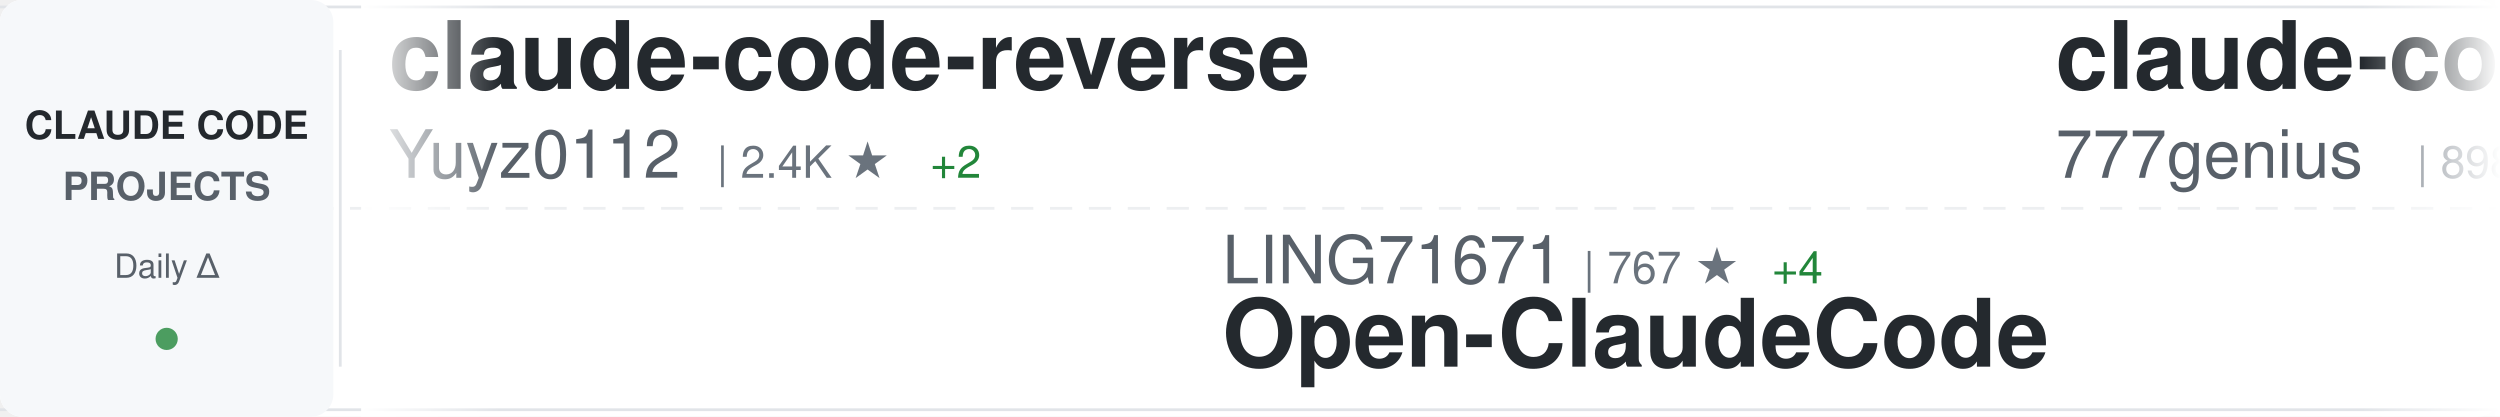
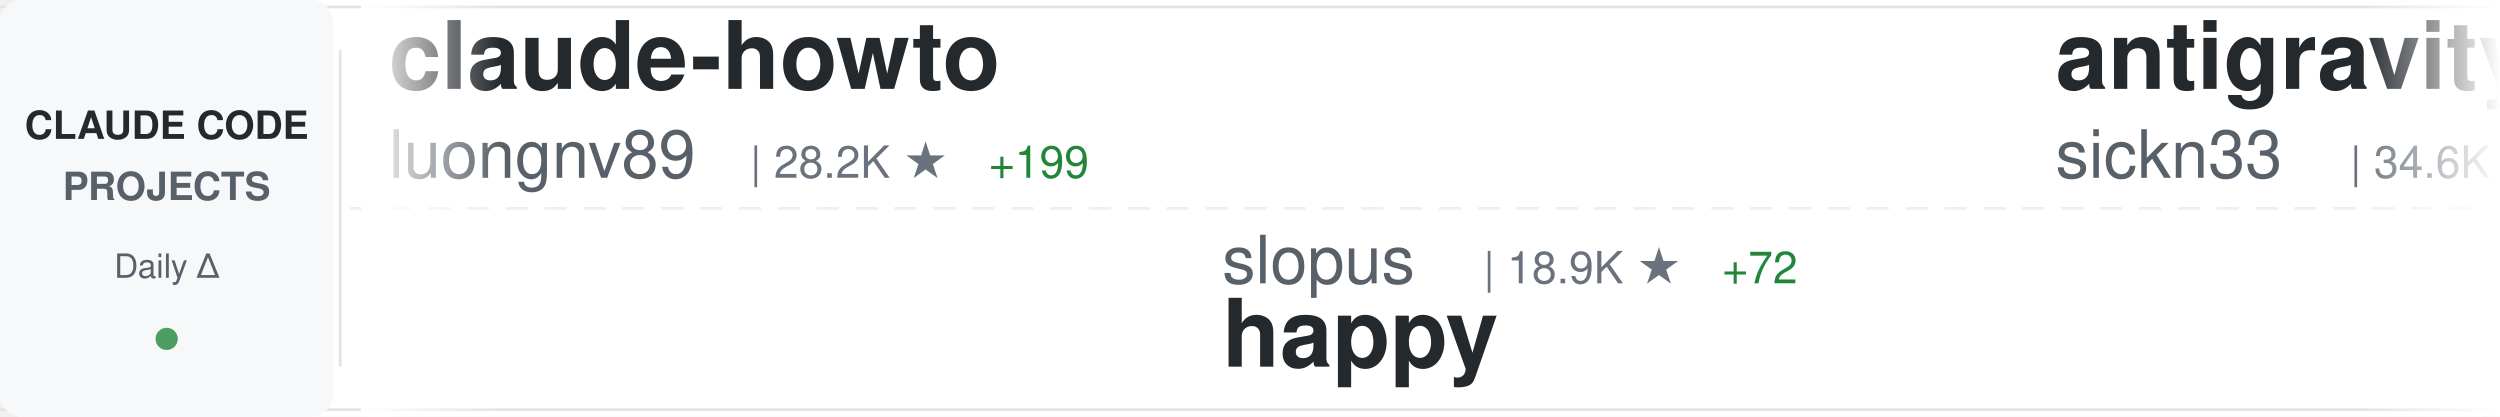
<svg xmlns="http://www.w3.org/2000/svg" width="900" height="150">
  <defs>
    <linearGradient id="awesomeLeftFade" x1="0%" y1="0%" x2="100%" y2="0%">
      <stop offset="0%" style="stop-color:#ffffff;stop-opacity:1" />
      <stop offset="100%" style="stop-color:#ffffff;stop-opacity:0" />
    </linearGradient>
    <linearGradient id="awesomeRightFade" x1="0%" y1="0%" x2="100%" y2="0%">
      <stop offset="0%" style="stop-color:#ffffff;stop-opacity:0" />
      <stop offset="100%" style="stop-color:#ffffff;stop-opacity:1" />
    </linearGradient>
  </defs>
  <rect width="900" height="150" fill="#ffffff" rx="8" />
  <rect x="0" y="2" width="900" height="1" fill="#e1e4e8" />
  <rect x="0" y="147" width="900" height="1" fill="#e1e4e8" />
  <line x1="0" y1="75" x2="900" y2="75" stroke="#e1e4e8" stroke-width="1" stroke-dasharray="8 6" opacity="0.6" />
  <rect x="0" y="0" width="120" height="150" fill="#f6f8fa" rx="8" />
  <text x="60" y="50" font-family="-apple-system, BlinkMacSystemFont, 'Segoe UI', Helvetica, Arial, sans-serif" font-size="14" font-weight="600" fill="#24292e" text-anchor="middle">CLAUDE CODE</text>
  <text x="60" y="72" font-family="-apple-system, BlinkMacSystemFont, 'Segoe UI', Helvetica, Arial, sans-serif" font-size="14" font-weight="600" fill="#586069" text-anchor="middle">PROJECTS</text>
  <text x="60" y="100" font-family="-apple-system, BlinkMacSystemFont, 'Segoe UI', Helvetica, Arial, sans-serif" font-size="12" font-weight="500" fill="#586069" text-anchor="middle">Daily Δ</text>
  <circle cx="60" cy="122" r="4" fill="#22863a" opacity="0.8" />
  <rect x="122" y="18" width="1" height="114" fill="#e1e4e8" />
  <clipPath id="awesomeTickerClip">
    <rect x="130" y="0" width="770" height="150" />
  </clipPath>
  <g clip-path="url(#awesomeTickerClip)">
    <g id="awesomeTickerItems">
      <animateTransform attributeName="transform" attributeType="XML" type="translate" from="0 0" to="-3000 0" dur="54s" repeatCount="indefinite" />
      <g transform="translate(0, 0)">
-         <text x="140" y="32" font-family="-apple-system, BlinkMacSystemFont, 'Segoe UI', Helvetica, Arial, sans-serif" font-size="34" font-weight="600" fill="#24292e">claude-code-reverse</text>
-         <text x="140" y="64" font-family="-apple-system, BlinkMacSystemFont, 'Segoe UI', Helvetica, Arial, sans-serif" font-size="24" font-weight="400" fill="#586069">Yuyz0112</text>
-         <text x="258" y="64" font-family="-apple-system, BlinkMacSystemFont, 'Segoe UI', Helvetica, Arial, sans-serif" font-size="16" font-weight="500" fill="#6a737d">| 2.4K ★</text>
-         <text x="335" y="64" font-family="-apple-system, BlinkMacSystemFont, 'Segoe UI', Helvetica, Arial, sans-serif" font-size="16" font-weight="500" fill="#22863a"> +2</text>
+         <text x="140" y="32" font-family="-apple-system, BlinkMacSystemFont, 'Segoe UI', Helvetica, Arial, sans-serif" font-size="34" font-weight="600" fill="#24292e">claude-howto</text>
+         <text x="140" y="64" font-family="-apple-system, BlinkMacSystemFont, 'Segoe UI', Helvetica, Arial, sans-serif" font-size="24" font-weight="400" fill="#586069">luongnv89</text>
+         <text x="270" y="64" font-family="-apple-system, BlinkMacSystemFont, 'Segoe UI', Helvetica, Arial, sans-serif" font-size="16" font-weight="500" fill="#6a737d">| 28.2K ★</text>
+         <text x="356" y="64" font-family="-apple-system, BlinkMacSystemFont, 'Segoe UI', Helvetica, Arial, sans-serif" font-size="16" font-weight="500" fill="#22863a"> +199</text>
      </g>
      <g transform="translate(300, 0)">
-         <text x="140" y="102" font-family="-apple-system, BlinkMacSystemFont, 'Segoe UI', Helvetica, Arial, sans-serif" font-size="24" font-weight="400" fill="#586069">LING71671</text>
-         <text x="270" y="102" font-family="-apple-system, BlinkMacSystemFont, 'Segoe UI', Helvetica, Arial, sans-serif" font-size="16" font-weight="500" fill="#6a737d">| 767 ★</text>
-         <text x="338" y="102" font-family="-apple-system, BlinkMacSystemFont, 'Segoe UI', Helvetica, Arial, sans-serif" font-size="16" font-weight="500" fill="#22863a"> +4</text>
-         <text x="140" y="132" font-family="-apple-system, BlinkMacSystemFont, 'Segoe UI', Helvetica, Arial, sans-serif" font-size="34" font-weight="600" fill="#24292e">Open-ClaudeCode</text>
+         <text x="140" y="102" font-family="-apple-system, BlinkMacSystemFont, 'Segoe UI', Helvetica, Arial, sans-serif" font-size="24" font-weight="400" fill="#586069">slopus</text>
+         <text x="234" y="102" font-family="-apple-system, BlinkMacSystemFont, 'Segoe UI', Helvetica, Arial, sans-serif" font-size="16" font-weight="500" fill="#6a737d">| 18.9K ★</text>
+         <text x="320" y="102" font-family="-apple-system, BlinkMacSystemFont, 'Segoe UI', Helvetica, Arial, sans-serif" font-size="16" font-weight="500" fill="#22863a"> +72</text>
+         <text x="140" y="132" font-family="-apple-system, BlinkMacSystemFont, 'Segoe UI', Helvetica, Arial, sans-serif" font-size="34" font-weight="600" fill="#24292e">happy</text>
      </g>
      <g transform="translate(600, 0)">
-         <text x="140" y="32" font-family="-apple-system, BlinkMacSystemFont, 'Segoe UI', Helvetica, Arial, sans-serif" font-size="34" font-weight="600" fill="#24292e">claude-code-source-code</text>
-         <text x="140" y="64" font-family="-apple-system, BlinkMacSystemFont, 'Segoe UI', Helvetica, Arial, sans-serif" font-size="24" font-weight="400" fill="#586069">777genius</text>
-         <text x="270" y="64" font-family="-apple-system, BlinkMacSystemFont, 'Segoe UI', Helvetica, Arial, sans-serif" font-size="16" font-weight="500" fill="#6a737d">| 898 ★</text>
+         <text x="140" y="32" font-family="-apple-system, BlinkMacSystemFont, 'Segoe UI', Helvetica, Arial, sans-serif" font-size="34" font-weight="600" fill="#24292e">antigravity-awesome-skil...</text>
+         <text x="140" y="64" font-family="-apple-system, BlinkMacSystemFont, 'Segoe UI', Helvetica, Arial, sans-serif" font-size="24" font-weight="400" fill="#586069">sickn33</text>
+         <text x="246" y="64" font-family="-apple-system, BlinkMacSystemFont, 'Segoe UI', Helvetica, Arial, sans-serif" font-size="16" font-weight="500" fill="#6a737d">| 34.6K ★</text>
+         <text x="332" y="64" font-family="-apple-system, BlinkMacSystemFont, 'Segoe UI', Helvetica, Arial, sans-serif" font-size="16" font-weight="500" fill="#22863a"> +218</text>
      </g>
      <g transform="translate(900, 0)">
-         <text x="140" y="102" font-family="-apple-system, BlinkMacSystemFont, 'Segoe UI', Helvetica, Arial, sans-serif" font-size="24" font-weight="400" fill="#586069">anthropics</text>
-         <text x="282" y="102" font-family="-apple-system, BlinkMacSystemFont, 'Segoe UI', Helvetica, Arial, sans-serif" font-size="16" font-weight="500" fill="#6a737d">| 798 ★</text>
-         <text x="350" y="102" font-family="-apple-system, BlinkMacSystemFont, 'Segoe UI', Helvetica, Arial, sans-serif" font-size="16" font-weight="500" fill="#22863a"> +1</text>
-         <text x="140" y="132" font-family="-apple-system, BlinkMacSystemFont, 'Segoe UI', Helvetica, Arial, sans-serif" font-size="34" font-weight="600" fill="#24292e">claude-code-base-action</text>
+         <text x="140" y="102" font-family="-apple-system, BlinkMacSystemFont, 'Segoe UI', Helvetica, Arial, sans-serif" font-size="24" font-weight="400" fill="#586069">1rgs</text>
+         <text x="210" y="102" font-family="-apple-system, BlinkMacSystemFont, 'Segoe UI', Helvetica, Arial, sans-serif" font-size="16" font-weight="500" fill="#6a737d">| 3.5K ★</text>
+         <text x="287" y="102" font-family="-apple-system, BlinkMacSystemFont, 'Segoe UI', Helvetica, Arial, sans-serif" font-size="16" font-weight="500" fill="#22863a"> +3</text>
+         <text x="140" y="132" font-family="-apple-system, BlinkMacSystemFont, 'Segoe UI', Helvetica, Arial, sans-serif" font-size="34" font-weight="600" fill="#24292e">claude-code-proxy</text>
      </g>
      <g transform="translate(1200, 0)">
-         <text x="140" y="32" font-family="-apple-system, BlinkMacSystemFont, 'Segoe UI', Helvetica, Arial, sans-serif" font-size="34" font-weight="600" fill="#24292e">learn-claude-code</text>
-         <text x="140" y="64" font-family="-apple-system, BlinkMacSystemFont, 'Segoe UI', Helvetica, Arial, sans-serif" font-size="24" font-weight="400" fill="#586069">shareAI-lab</text>
-         <text x="294" y="64" font-family="-apple-system, BlinkMacSystemFont, 'Segoe UI', Helvetica, Arial, sans-serif" font-size="16" font-weight="500" fill="#6a737d">| 55.7K ★</text>
-         <text x="380" y="64" font-family="-apple-system, BlinkMacSystemFont, 'Segoe UI', Helvetica, Arial, sans-serif" font-size="16" font-weight="500" fill="#22863a"> +307</text>
+         <text x="140" y="32" font-family="-apple-system, BlinkMacSystemFont, 'Segoe UI', Helvetica, Arial, sans-serif" font-size="34" font-weight="600" fill="#24292e">claude-code-tudou</text>
+         <text x="140" y="64" font-family="-apple-system, BlinkMacSystemFont, 'Segoe UI', Helvetica, Arial, sans-serif" font-size="24" font-weight="400" fill="#586069">AICoderTudou</text>
+         <text x="306" y="64" font-family="-apple-system, BlinkMacSystemFont, 'Segoe UI', Helvetica, Arial, sans-serif" font-size="16" font-weight="500" fill="#6a737d">| 493 ★</text>
+         <text x="374" y="64" font-family="-apple-system, BlinkMacSystemFont, 'Segoe UI', Helvetica, Arial, sans-serif" font-size="16" font-weight="500" fill="#22863a"> +2</text>
      </g>
      <g transform="translate(1500, 0)">
-         <text x="140" y="102" font-family="-apple-system, BlinkMacSystemFont, 'Segoe UI', Helvetica, Arial, sans-serif" font-size="24" font-weight="400" fill="#586069">sickn33</text>
-         <text x="246" y="102" font-family="-apple-system, BlinkMacSystemFont, 'Segoe UI', Helvetica, Arial, sans-serif" font-size="16" font-weight="500" fill="#6a737d">| 34.5K ★</text>
-         <text x="332" y="102" font-family="-apple-system, BlinkMacSystemFont, 'Segoe UI', Helvetica, Arial, sans-serif" font-size="16" font-weight="500" fill="#22863a"> +219</text>
-         <text x="140" y="132" font-family="-apple-system, BlinkMacSystemFont, 'Segoe UI', Helvetica, Arial, sans-serif" font-size="34" font-weight="600" fill="#24292e">antigravity-awesome-skil...</text>
+         <text x="140" y="102" font-family="-apple-system, BlinkMacSystemFont, 'Segoe UI', Helvetica, Arial, sans-serif" font-size="24" font-weight="400" fill="#586069">huangserva</text>
+         <text x="282" y="102" font-family="-apple-system, BlinkMacSystemFont, 'Segoe UI', Helvetica, Arial, sans-serif" font-size="16" font-weight="500" fill="#6a737d">| 559 ★</text>
+         <text x="350" y="102" font-family="-apple-system, BlinkMacSystemFont, 'Segoe UI', Helvetica, Arial, sans-serif" font-size="16" font-weight="500" fill="#22863a"> +2</text>
+         <text x="140" y="132" font-family="-apple-system, BlinkMacSystemFont, 'Segoe UI', Helvetica, Arial, sans-serif" font-size="34" font-weight="600" fill="#24292e">claude-code-cli</text>
      </g>
      <g transform="translate(1800, 0)">
-         <text x="140" y="32" font-family="-apple-system, BlinkMacSystemFont, 'Segoe UI', Helvetica, Arial, sans-serif" font-size="34" font-weight="600" fill="#24292e">claude-code-telegram</text>
-         <text x="140" y="64" font-family="-apple-system, BlinkMacSystemFont, 'Segoe UI', Helvetica, Arial, sans-serif" font-size="24" font-weight="400" fill="#586069">RichardAtCT</text>
-         <text x="294" y="64" font-family="-apple-system, BlinkMacSystemFont, 'Segoe UI', Helvetica, Arial, sans-serif" font-size="16" font-weight="500" fill="#6a737d">| 2.5K ★</text>
-         <text x="371" y="64" font-family="-apple-system, BlinkMacSystemFont, 'Segoe UI', Helvetica, Arial, sans-serif" font-size="16" font-weight="500" fill="#22863a"> +9</text>
+         <text x="140" y="32" font-family="-apple-system, BlinkMacSystemFont, 'Segoe UI', Helvetica, Arial, sans-serif" font-size="34" font-weight="600" fill="#24292e">claude-code-from-scratch</text>
+         <text x="140" y="64" font-family="-apple-system, BlinkMacSystemFont, 'Segoe UI', Helvetica, Arial, sans-serif" font-size="24" font-weight="400" fill="#586069">Windy3f3f3f3f</text>
+         <text x="318" y="64" font-family="-apple-system, BlinkMacSystemFont, 'Segoe UI', Helvetica, Arial, sans-serif" font-size="16" font-weight="500" fill="#6a737d">| 984 ★</text>
+         <text x="386" y="64" font-family="-apple-system, BlinkMacSystemFont, 'Segoe UI', Helvetica, Arial, sans-serif" font-size="16" font-weight="500" fill="#22863a"> +9</text>
      </g>
      <g transform="translate(2100, 0)">
-         <text x="140" y="102" font-family="-apple-system, BlinkMacSystemFont, 'Segoe UI', Helvetica, Arial, sans-serif" font-size="24" font-weight="400" fill="#586069">luongnv89</text>
-         <text x="270" y="102" font-family="-apple-system, BlinkMacSystemFont, 'Segoe UI', Helvetica, Arial, sans-serif" font-size="16" font-weight="500" fill="#6a737d">| 28.2K ★</text>
-         <text x="356" y="102" font-family="-apple-system, BlinkMacSystemFont, 'Segoe UI', Helvetica, Arial, sans-serif" font-size="16" font-weight="500" fill="#22863a"> +197</text>
-         <text x="140" y="132" font-family="-apple-system, BlinkMacSystemFont, 'Segoe UI', Helvetica, Arial, sans-serif" font-size="34" font-weight="600" fill="#24292e">claude-howto</text>
+         <text x="140" y="102" font-family="-apple-system, BlinkMacSystemFont, 'Segoe UI', Helvetica, Arial, sans-serif" font-size="24" font-weight="400" fill="#586069">ponponon</text>
+         <text x="258" y="102" font-family="-apple-system, BlinkMacSystemFont, 'Segoe UI', Helvetica, Arial, sans-serif" font-size="16" font-weight="500" fill="#6a737d">| 2.2K ★</text>
+         <text x="335" y="102" font-family="-apple-system, BlinkMacSystemFont, 'Segoe UI', Helvetica, Arial, sans-serif" font-size="16" font-weight="500" fill="#22863a"> +1</text>
+         <text x="140" y="132" font-family="-apple-system, BlinkMacSystemFont, 'Segoe UI', Helvetica, Arial, sans-serif" font-size="34" font-weight="600" fill="#24292e">claude_code_src</text>
      </g>
      <g transform="translate(2400, 0)">
-         <text x="140" y="32" font-family="-apple-system, BlinkMacSystemFont, 'Segoe UI', Helvetica, Arial, sans-serif" font-size="34" font-weight="600" fill="#24292e">claude-code-cli</text>
-         <text x="140" y="64" font-family="-apple-system, BlinkMacSystemFont, 'Segoe UI', Helvetica, Arial, sans-serif" font-size="24" font-weight="400" fill="#586069">huangserva</text>
-         <text x="282" y="64" font-family="-apple-system, BlinkMacSystemFont, 'Segoe UI', Helvetica, Arial, sans-serif" font-size="16" font-weight="500" fill="#6a737d">| 559 ★</text>
-         <text x="350" y="64" font-family="-apple-system, BlinkMacSystemFont, 'Segoe UI', Helvetica, Arial, sans-serif" font-size="16" font-weight="500" fill="#22863a"> +2</text>
+         <text x="140" y="32" font-family="-apple-system, BlinkMacSystemFont, 'Segoe UI', Helvetica, Arial, sans-serif" font-size="34" font-weight="600" fill="#24292e">claude-code-hub</text>
+         <text x="140" y="64" font-family="-apple-system, BlinkMacSystemFont, 'Segoe UI', Helvetica, Arial, sans-serif" font-size="24" font-weight="400" fill="#586069">ding113</text>
+         <text x="246" y="64" font-family="-apple-system, BlinkMacSystemFont, 'Segoe UI', Helvetica, Arial, sans-serif" font-size="16" font-weight="500" fill="#6a737d">| 2.6K ★</text>
+         <text x="323" y="64" font-family="-apple-system, BlinkMacSystemFont, 'Segoe UI', Helvetica, Arial, sans-serif" font-size="16" font-weight="500" fill="#22863a"> +15</text>
      </g>
      <g transform="translate(2700, 0)">
-         <text x="140" y="102" font-family="-apple-system, BlinkMacSystemFont, 'Segoe UI', Helvetica, Arial, sans-serif" font-size="24" font-weight="400" fill="#586069">fuergaosi233</text>
-         <text x="306" y="102" font-family="-apple-system, BlinkMacSystemFont, 'Segoe UI', Helvetica, Arial, sans-serif" font-size="16" font-weight="500" fill="#6a737d">| 2.5K ★</text>
-         <text x="383" y="102" font-family="-apple-system, BlinkMacSystemFont, 'Segoe UI', Helvetica, Arial, sans-serif" font-size="16" font-weight="500" fill="#22863a"> +10</text>
-         <text x="140" y="132" font-family="-apple-system, BlinkMacSystemFont, 'Segoe UI', Helvetica, Arial, sans-serif" font-size="34" font-weight="600" fill="#24292e">claude-code-proxy</text>
+         <text x="140" y="102" font-family="-apple-system, BlinkMacSystemFont, 'Segoe UI', Helvetica, Arial, sans-serif" font-size="24" font-weight="400" fill="#586069">anthropics</text>
+         <text x="282" y="102" font-family="-apple-system, BlinkMacSystemFont, 'Segoe UI', Helvetica, Arial, sans-serif" font-size="16" font-weight="500" fill="#6a737d">| 7.2K ★</text>
+         <text x="359" y="102" font-family="-apple-system, BlinkMacSystemFont, 'Segoe UI', Helvetica, Arial, sans-serif" font-size="16" font-weight="500" fill="#22863a"> +23</text>
+         <text x="140" y="132" font-family="-apple-system, BlinkMacSystemFont, 'Segoe UI', Helvetica, Arial, sans-serif" font-size="34" font-weight="600" fill="#24292e">claude-code-action</text>
      </g>
      <g transform="translate(3000, 0)">
-         <text x="140" y="32" font-family="-apple-system, BlinkMacSystemFont, 'Segoe UI', Helvetica, Arial, sans-serif" font-size="34" font-weight="600" fill="#24292e">claude-code-reverse</text>
-         <text x="140" y="64" font-family="-apple-system, BlinkMacSystemFont, 'Segoe UI', Helvetica, Arial, sans-serif" font-size="24" font-weight="400" fill="#586069">Yuyz0112</text>
-         <text x="258" y="64" font-family="-apple-system, BlinkMacSystemFont, 'Segoe UI', Helvetica, Arial, sans-serif" font-size="16" font-weight="500" fill="#6a737d">| 2.4K ★</text>
-         <text x="335" y="64" font-family="-apple-system, BlinkMacSystemFont, 'Segoe UI', Helvetica, Arial, sans-serif" font-size="16" font-weight="500" fill="#22863a"> +2</text>
+         <text x="140" y="32" font-family="-apple-system, BlinkMacSystemFont, 'Segoe UI', Helvetica, Arial, sans-serif" font-size="34" font-weight="600" fill="#24292e">claude-howto</text>
+         <text x="140" y="64" font-family="-apple-system, BlinkMacSystemFont, 'Segoe UI', Helvetica, Arial, sans-serif" font-size="24" font-weight="400" fill="#586069">luongnv89</text>
+         <text x="270" y="64" font-family="-apple-system, BlinkMacSystemFont, 'Segoe UI', Helvetica, Arial, sans-serif" font-size="16" font-weight="500" fill="#6a737d">| 28.2K ★</text>
+         <text x="356" y="64" font-family="-apple-system, BlinkMacSystemFont, 'Segoe UI', Helvetica, Arial, sans-serif" font-size="16" font-weight="500" fill="#22863a"> +199</text>
      </g>
      <g transform="translate(3300, 0)">
-         <text x="140" y="102" font-family="-apple-system, BlinkMacSystemFont, 'Segoe UI', Helvetica, Arial, sans-serif" font-size="24" font-weight="400" fill="#586069">LING71671</text>
-         <text x="270" y="102" font-family="-apple-system, BlinkMacSystemFont, 'Segoe UI', Helvetica, Arial, sans-serif" font-size="16" font-weight="500" fill="#6a737d">| 767 ★</text>
-         <text x="338" y="102" font-family="-apple-system, BlinkMacSystemFont, 'Segoe UI', Helvetica, Arial, sans-serif" font-size="16" font-weight="500" fill="#22863a"> +4</text>
-         <text x="140" y="132" font-family="-apple-system, BlinkMacSystemFont, 'Segoe UI', Helvetica, Arial, sans-serif" font-size="34" font-weight="600" fill="#24292e">Open-ClaudeCode</text>
+         <text x="140" y="102" font-family="-apple-system, BlinkMacSystemFont, 'Segoe UI', Helvetica, Arial, sans-serif" font-size="24" font-weight="400" fill="#586069">slopus</text>
+         <text x="234" y="102" font-family="-apple-system, BlinkMacSystemFont, 'Segoe UI', Helvetica, Arial, sans-serif" font-size="16" font-weight="500" fill="#6a737d">| 18.9K ★</text>
+         <text x="320" y="102" font-family="-apple-system, BlinkMacSystemFont, 'Segoe UI', Helvetica, Arial, sans-serif" font-size="16" font-weight="500" fill="#22863a"> +72</text>
+         <text x="140" y="132" font-family="-apple-system, BlinkMacSystemFont, 'Segoe UI', Helvetica, Arial, sans-serif" font-size="34" font-weight="600" fill="#24292e">happy</text>
      </g>
      <g transform="translate(3600, 0)">
-         <text x="140" y="32" font-family="-apple-system, BlinkMacSystemFont, 'Segoe UI', Helvetica, Arial, sans-serif" font-size="34" font-weight="600" fill="#24292e">claude-code-source-code</text>
-         <text x="140" y="64" font-family="-apple-system, BlinkMacSystemFont, 'Segoe UI', Helvetica, Arial, sans-serif" font-size="24" font-weight="400" fill="#586069">777genius</text>
-         <text x="270" y="64" font-family="-apple-system, BlinkMacSystemFont, 'Segoe UI', Helvetica, Arial, sans-serif" font-size="16" font-weight="500" fill="#6a737d">| 898 ★</text>
+         <text x="140" y="32" font-family="-apple-system, BlinkMacSystemFont, 'Segoe UI', Helvetica, Arial, sans-serif" font-size="34" font-weight="600" fill="#24292e">antigravity-awesome-skil...</text>
+         <text x="140" y="64" font-family="-apple-system, BlinkMacSystemFont, 'Segoe UI', Helvetica, Arial, sans-serif" font-size="24" font-weight="400" fill="#586069">sickn33</text>
+         <text x="246" y="64" font-family="-apple-system, BlinkMacSystemFont, 'Segoe UI', Helvetica, Arial, sans-serif" font-size="16" font-weight="500" fill="#6a737d">| 34.6K ★</text>
+         <text x="332" y="64" font-family="-apple-system, BlinkMacSystemFont, 'Segoe UI', Helvetica, Arial, sans-serif" font-size="16" font-weight="500" fill="#22863a"> +218</text>
      </g>
      <g transform="translate(3900, 0)">
-         <text x="140" y="102" font-family="-apple-system, BlinkMacSystemFont, 'Segoe UI', Helvetica, Arial, sans-serif" font-size="24" font-weight="400" fill="#586069">anthropics</text>
-         <text x="282" y="102" font-family="-apple-system, BlinkMacSystemFont, 'Segoe UI', Helvetica, Arial, sans-serif" font-size="16" font-weight="500" fill="#6a737d">| 798 ★</text>
-         <text x="350" y="102" font-family="-apple-system, BlinkMacSystemFont, 'Segoe UI', Helvetica, Arial, sans-serif" font-size="16" font-weight="500" fill="#22863a"> +1</text>
-         <text x="140" y="132" font-family="-apple-system, BlinkMacSystemFont, 'Segoe UI', Helvetica, Arial, sans-serif" font-size="34" font-weight="600" fill="#24292e">claude-code-base-action</text>
+         <text x="140" y="102" font-family="-apple-system, BlinkMacSystemFont, 'Segoe UI', Helvetica, Arial, sans-serif" font-size="24" font-weight="400" fill="#586069">1rgs</text>
+         <text x="210" y="102" font-family="-apple-system, BlinkMacSystemFont, 'Segoe UI', Helvetica, Arial, sans-serif" font-size="16" font-weight="500" fill="#6a737d">| 3.5K ★</text>
+         <text x="287" y="102" font-family="-apple-system, BlinkMacSystemFont, 'Segoe UI', Helvetica, Arial, sans-serif" font-size="16" font-weight="500" fill="#22863a"> +3</text>
+         <text x="140" y="132" font-family="-apple-system, BlinkMacSystemFont, 'Segoe UI', Helvetica, Arial, sans-serif" font-size="34" font-weight="600" fill="#24292e">claude-code-proxy</text>
      </g>
    </g>
  </g>
  <rect x="130" y="0" width="50" height="150" fill="url(#awesomeLeftFade)" />
  <rect x="850" y="0" width="50" height="150" fill="url(#awesomeRightFade)" />
</svg>
